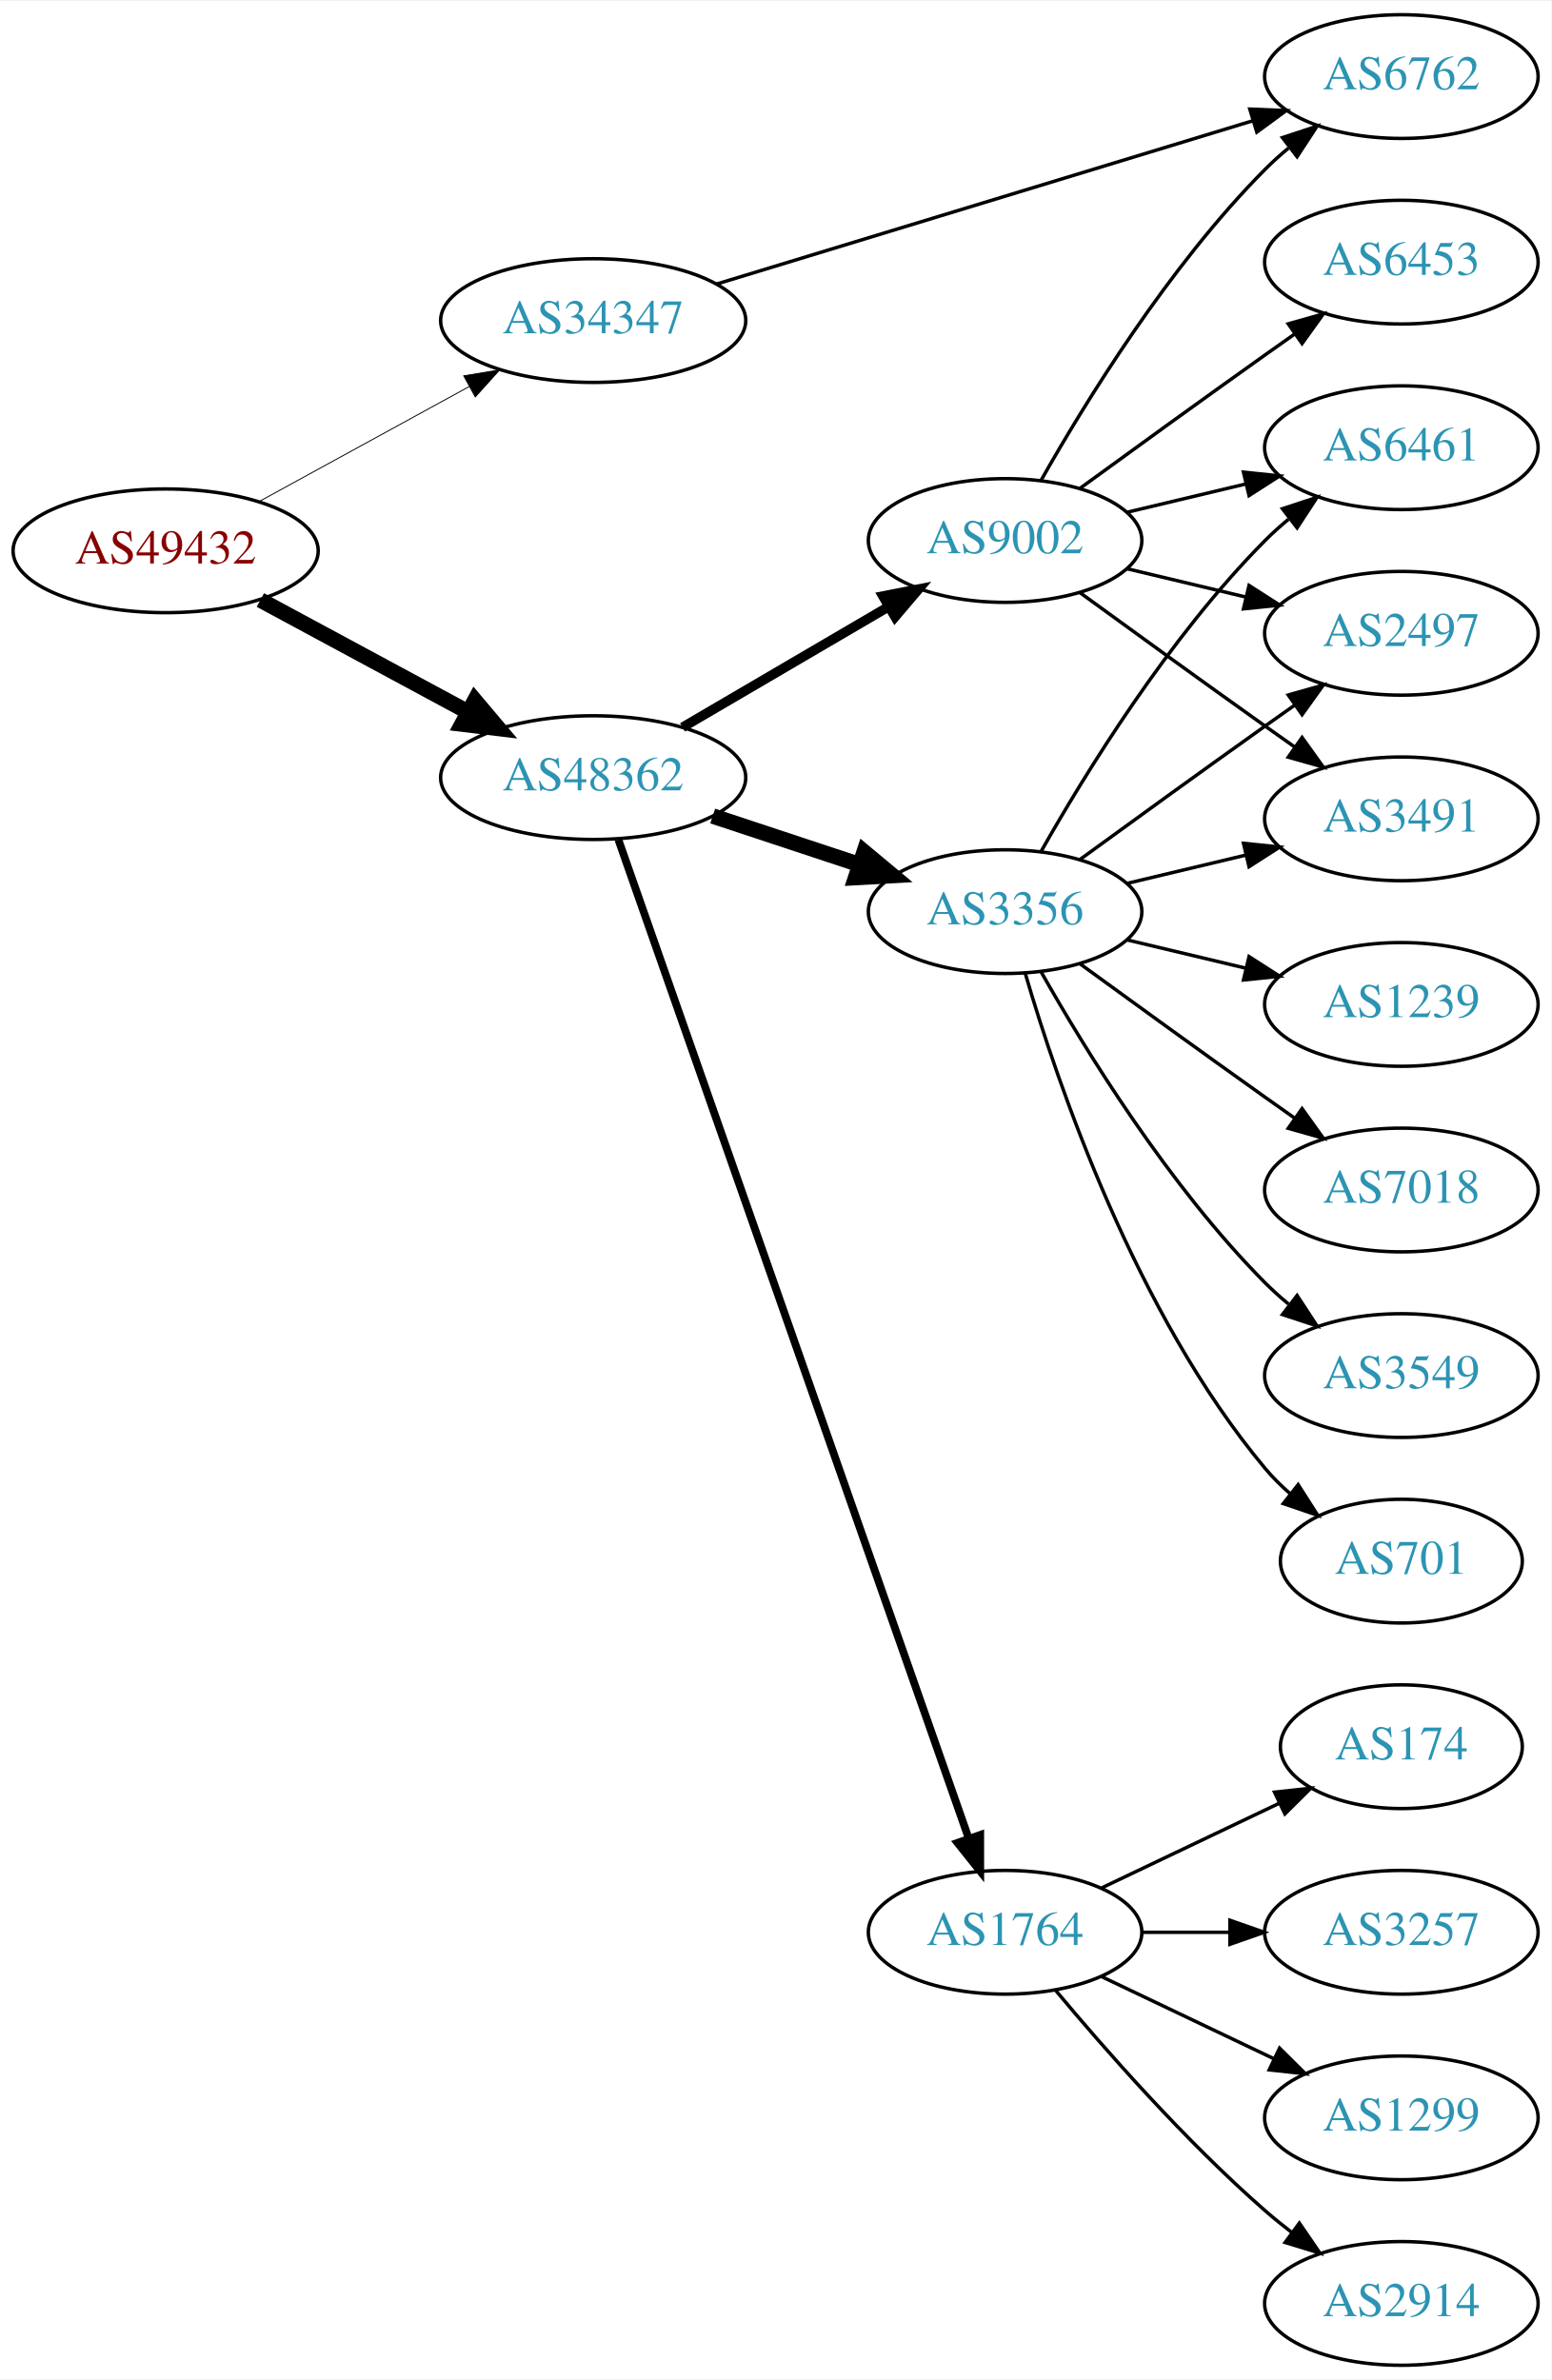
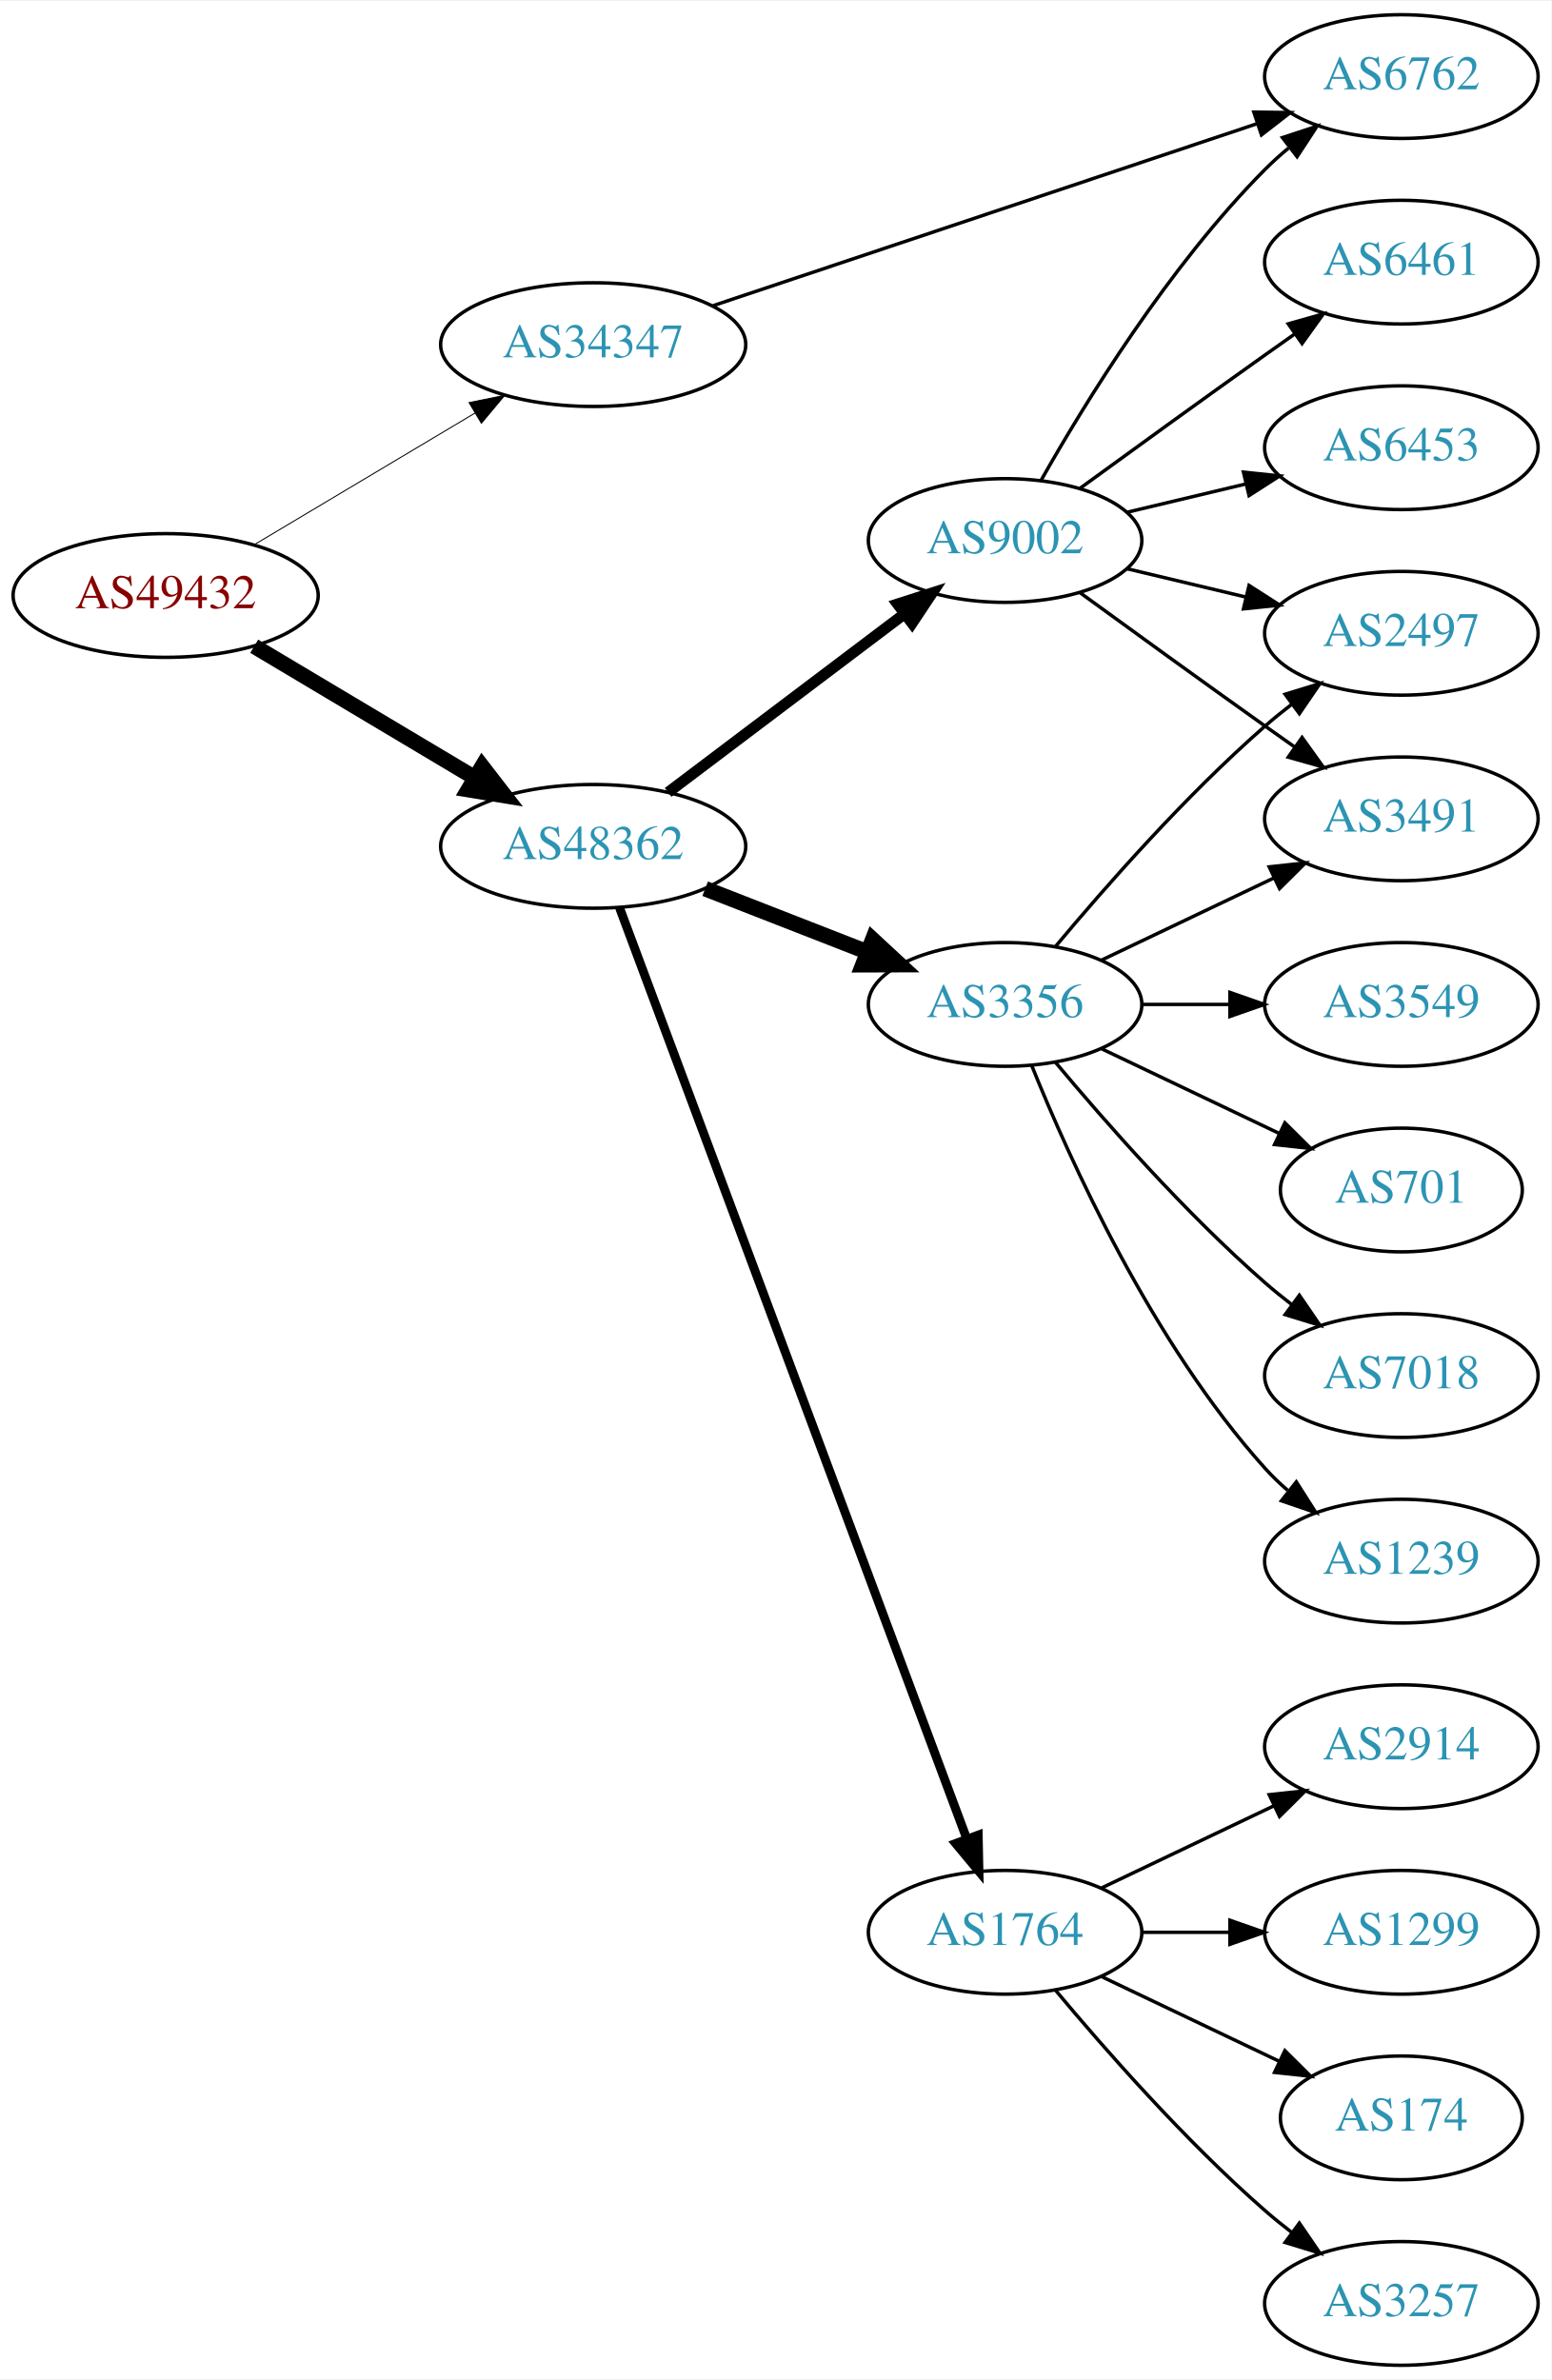
<svg xmlns="http://www.w3.org/2000/svg" xmlns:xlink="http://www.w3.org/1999/xlink" width="451pt" height="692pt" viewBox="0.00 0.00 451.37 692.00">
  <g id="graph0" class="graph" transform="scale(1 1) rotate(0) translate(4 688)">
    <polygon fill="white" stroke="none" points="-4,4 -4,-688 447.37,-688 447.37,4 -4,4" />
    <g id="node1" class="node">
      <g id="a_node1">
        <a xlink:href="/asn/49432" xlink:title="AS49432 ~ schallert.com e.U. [AT]">
-           <ellipse fill="#ffffff" stroke="black" cx="44.196" cy="-528" rx="44.393" ry="18" />
-           <text text-anchor="middle" x="44.196" y="-524.3" font-family="Times,serif" font-size="14.00" fill="#880000">AS49432</text>
+           <ellipse fill="#ffffff" stroke="black" cx="44.196" cy="-515" rx="44.393" ry="18" />
+           <text text-anchor="middle" x="44.196" y="-511.3" font-family="Times,serif" font-size="14.00" fill="#880000">AS49432</text>
        </a>
      </g>
    </g>
    <g id="node2" class="node">
      <g id="a_node2">
        <a xlink:href="/asn/34347" xlink:title="AS34347 ~ HALLAG Kommunal GmbH [AT]">
-           <ellipse fill="#ffffff" stroke="black" cx="168.588" cy="-595" rx="44.393" ry="18" />
-           <text text-anchor="middle" x="168.588" y="-591.3" font-family="Times,serif" font-size="14.00" fill="#2c94b3">AS34347</text>
+           <ellipse fill="#ffffff" stroke="black" cx="168.588" cy="-588" rx="44.393" ry="18" />
+           <text text-anchor="middle" x="168.588" y="-584.3" font-family="Times,serif" font-size="14.00" fill="#2c94b3">AS34347</text>
        </a>
      </g>
    </g>
    <g id="edge1" class="edge">
-       <path fill="none" stroke="black" stroke-width="0.265" d="M71.452,-542.373C89.279,-552.132 113.056,-565.148 132.503,-575.793" />
-       <polygon fill="black" stroke="black" stroke-width="0.265" points="130.923,-578.919 141.375,-580.651 134.284,-572.779 130.923,-578.919" />
+       <path fill="none" stroke="black" stroke-width="0.281" d="M69.964,-529.773C88.461,-540.805 113.94,-556.002 134.23,-568.104" />
+       <polygon fill="black" stroke="black" stroke-width="0.281" points="132.476,-571.133 142.857,-573.249 136.062,-565.121 132.476,-571.133" />
    </g>
    <g id="node3" class="node">
      <g id="a_node3">
        <a xlink:href="/asn/48362" xlink:title="AS48362 ~ Stadtwerke Feldkirch [AT]">
-           <ellipse fill="#ffffff" stroke="black" cx="168.588" cy="-462" rx="44.393" ry="18" />
-           <text text-anchor="middle" x="168.588" y="-458.3" font-family="Times,serif" font-size="14.00" fill="#2c94b3">AS48362</text>
+           <ellipse fill="#ffffff" stroke="black" cx="168.588" cy="-442" rx="44.393" ry="18" />
+           <text text-anchor="middle" x="168.588" y="-438.3" font-family="Times,serif" font-size="14.00" fill="#2c94b3">AS48362</text>
        </a>
      </g>
    </g>
    <g id="edge2" class="edge">
-       <path fill="none" stroke="black" stroke-width="4.5" d="M71.753,-513.679C89.476,-504.122 112.978,-491.449 132.272,-481.044" />
-       <polygon fill="black" stroke="black" stroke-width="4.5" points="134.15,-484.505 141.083,-476.293 130.412,-477.574 134.15,-484.505" />
+       <path fill="none" stroke="black" stroke-width="4.5" d="M69.964,-500.227C88.461,-489.195 113.94,-473.998 134.23,-461.896" />
+       <polygon fill="black" stroke="black" stroke-width="4.5" points="136.286,-465.255 142.857,-456.751 132.252,-458.492 136.286,-465.255" />
    </g>
    <g id="node4" class="node">
      <g id="a_node4">
        <a xlink:href="/asn/6762" xlink:title="AS6762 ~ TELECOM ITALIA SPARKLE S.p.A. [IT]">
          <ellipse fill="#ffffff" stroke="black" cx="403.724" cy="-666" rx="39.794" ry="18" />
          <text text-anchor="middle" x="403.724" y="-662.3" font-family="Times,serif" font-size="14.00" fill="#2c94b3">AS6762</text>
        </a>
      </g>
    </g>
    <g id="edge3" class="edge">
-       <path fill="none" stroke="black" d="M204.491,-605.629C246.178,-618.325 315.868,-639.549 360.536,-653.152" />
-       <polygon fill="black" stroke="black" points="359.632,-656.535 370.218,-656.101 361.672,-649.839 359.632,-656.535" />
+       <path fill="none" stroke="black" d="M203.488,-599.342C245.403,-613.365 316.698,-637.218 361.669,-652.264" />
+       <polygon fill="black" stroke="black" points="360.803,-655.665 371.396,-655.519 363.024,-649.027 360.803,-655.665" />
    </g>
    <g id="node5" class="node">
      <g id="a_node5">
+         <a xlink:href="/asn/3356" xlink:title="AS3356 ~ Level 3 Parent, LLC [US]">
+           <ellipse fill="#ffffff" stroke="black" cx="288.431" cy="-396" rx="39.794" ry="18" />
+           <text text-anchor="middle" x="288.431" y="-392.3" font-family="Times,serif" font-size="14.00" fill="#2c94b3">AS3356</text>
+         </a>
+       </g>
+     </g>
+     <g id="edge4" class="edge">
+       <path fill="none" stroke="black" stroke-width="4.5" d="M201.168,-429.673C215.597,-424.04 232.837,-417.311 248.098,-411.354" />
+       <polygon fill="black" stroke="black" stroke-width="4.5" points="249.908,-414.874 257.792,-407.57 247.044,-407.538 249.908,-414.874" />
+     </g>
+     <g id="node6" class="node">
+       <g id="a_node6">
        <a xlink:href="/asn/1764" xlink:title="AS1764 ~ NEXTLAYER-AS [AT]">
          <ellipse fill="#ffffff" stroke="black" cx="288.431" cy="-126" rx="39.794" ry="18" />
          <text text-anchor="middle" x="288.431" y="-122.3" font-family="Times,serif" font-size="14.00" fill="#2c94b3">AS1764</text>
        </a>
      </g>
    </g>
-     <g id="edge4" class="edge">
-       <path fill="none" stroke="black" stroke-width="2.25" d="M175.924,-443.935C195.392,-388.428 254.428,-220.099 277.777,-153.525" />
-       <polygon fill="black" stroke="black" stroke-width="2.25" points="281.2,-154.341 281.207,-143.746 274.594,-152.024 281.2,-154.341" />
-     </g>
-     <g id="node6" class="node">
-       <g id="a_node6">
+     <g id="edge5" class="edge">
+       <path fill="none" stroke="black" stroke-width="2.571" d="M176.262,-424.105C195.909,-371.419 253.643,-216.603 277.223,-153.374" />
+       <polygon fill="black" stroke="black" stroke-width="2.571" points="280.616,-154.291 280.831,-143.699 274.057,-151.845 280.616,-154.291" />
+     </g>
+     <g id="node7" class="node">
+       <g id="a_node7">
        <a xlink:href="/asn/9002" xlink:title="AS9002 ~ RETN Limited [EU]">
          <ellipse fill="#ffffff" stroke="black" cx="288.431" cy="-531" rx="39.794" ry="18" />
          <text text-anchor="middle" x="288.431" y="-527.3" font-family="Times,serif" font-size="14.00" fill="#2c94b3">AS9002</text>
        </a>
      </g>
    </g>
-     <g id="edge5" class="edge">
-       <path fill="none" stroke="black" stroke-width="2.812" d="M194.58,-476.633C212.077,-486.878 235.63,-500.669 254.636,-511.798" />
-       <polygon fill="black" stroke="black" stroke-width="2.812" points="252.883,-514.827 263.281,-516.86 256.42,-508.787 252.883,-514.827" />
-     </g>
-     <g id="node7" class="node">
-       <g id="a_node7">
-         <a xlink:href="/asn/3356" xlink:title="AS3356 ~ Level 3 Parent, LLC [US]">
-           <ellipse fill="#ffffff" stroke="black" cx="288.431" cy="-423" rx="39.794" ry="18" />
-           <text text-anchor="middle" x="288.431" y="-419.3" font-family="Times,serif" font-size="14.00" fill="#2c94b3">AS3356</text>
-         </a>
-       </g>
-     </g>
    <g id="edge6" class="edge">
-       <path fill="none" stroke="black" stroke-width="4.5" d="M203.357,-450.824C216.601,-446.441 231.933,-441.367 245.848,-436.762" />
-       <polygon fill="black" stroke="black" stroke-width="4.5" points="247.424,-440.388 255.68,-433.508 244.95,-432.912 247.424,-440.388" />
+       <path fill="none" stroke="black" stroke-width="3.214" d="M190.385,-457.707C209.518,-472.156 238.049,-493.705 259.229,-509.701" />
+       <polygon fill="black" stroke="black" stroke-width="3.214" points="257.146,-512.514 267.236,-515.748 261.365,-506.928 257.146,-512.514" />
    </g>
    <g id="node8" class="node">
      <g id="a_node8">
-         <a xlink:href="/asn/174" xlink:title="AS174 ~ Cogent Communications [US]">
-           <ellipse fill="#ffffff" stroke="black" cx="403.724" cy="-180" rx="35.194" ry="18" />
-           <text text-anchor="middle" x="403.724" y="-176.3" font-family="Times,serif" font-size="14.00" fill="#2c94b3">AS174</text>
-         </a>
-       </g>
-     </g>
-     <g id="edge7" class="edge">
-       <path fill="none" stroke="black" d="M316.567,-138.934C331.999,-146.29 351.485,-155.577 368.02,-163.459" />
-       <polygon fill="black" stroke="black" points="366.828,-166.768 377.361,-167.911 369.84,-160.449 366.828,-166.768" />
-     </g>
-     <g id="node9" class="node">
-       <g id="a_node9">
-         <a xlink:href="/asn/3257" xlink:title="AS3257 ~ GTT [DE]">
-           <ellipse fill="#ffffff" stroke="black" cx="403.724" cy="-126" rx="39.794" ry="18" />
-           <text text-anchor="middle" x="403.724" y="-122.3" font-family="Times,serif" font-size="14.00" fill="#2c94b3">AS3257</text>
-         </a>
-       </g>
-     </g>
-     <g id="edge8" class="edge">
-       <path fill="none" stroke="black" d="M328.103,-126C336.306,-126 345.07,-126 353.602,-126" />
-       <polygon fill="black" stroke="black" points="353.841,-129.5 363.841,-126 353.841,-122.5 353.841,-129.5" />
-     </g>
-     <g id="node10" class="node">
-       <g id="a_node10">
-         <a xlink:href="/asn/1299" xlink:title="AS1299 ~ Telia Carrier [EU]">
-           <ellipse fill="#ffffff" stroke="black" cx="403.724" cy="-72" rx="39.794" ry="18" />
-           <text text-anchor="middle" x="403.724" y="-68.3" font-family="Times,serif" font-size="14.00" fill="#2c94b3">AS1299</text>
-         </a>
-       </g>
-     </g>
-     <g id="edge9" class="edge">
-       <path fill="none" stroke="black" d="M316.567,-113.066C331.561,-105.919 350.382,-96.948 366.605,-89.215" />
-       <polygon fill="black" stroke="black" points="368.288,-92.291 375.809,-84.829 365.276,-85.972 368.288,-92.291" />
-     </g>
-     <g id="node11" class="node">
-       <g id="a_node11">
-         <a xlink:href="/asn/2914" xlink:title="AS2914 ~ NTT America, Inc. [US]">
-           <ellipse fill="#ffffff" stroke="black" cx="403.724" cy="-18" rx="39.794" ry="18" />
-           <text text-anchor="middle" x="403.724" y="-14.3" font-family="Times,serif" font-size="14.00" fill="#2c94b3">AS2914</text>
-         </a>
-       </g>
-     </g>
-     <g id="edge10" class="edge">
-       <path fill="none" stroke="black" d="M303.061,-109.183C317.343,-92.071 340.89,-65.255 364.077,-45 366.543,-42.846 369.182,-40.706 371.879,-38.628" />
-       <polygon fill="black" stroke="black" points="374.052,-41.375 380.033,-32.63 369.904,-35.736 374.052,-41.375" />
-     </g>
-     <g id="edge12" class="edge">
-       <path fill="none" stroke="black" d="M298.891,-548.49C311.672,-571.096 336.105,-610.886 364.077,-639 366.188,-641.121 368.484,-643.188 370.87,-645.171" />
-       <polygon fill="black" stroke="black" points="369.122,-648.242 379.185,-651.556 373.385,-642.69 369.122,-648.242" />
-     </g>
-     <g id="node12" class="node">
-       <g id="a_node12">
-         <a xlink:href="/asn/6461" xlink:title="AS6461 ~ Zayo Bandwidth [US]">
-           <ellipse fill="#ffffff" stroke="black" cx="403.724" cy="-558" rx="39.794" ry="18" />
-           <text text-anchor="middle" x="403.724" y="-554.3" font-family="Times,serif" font-size="14.00" fill="#2c94b3">AS6461</text>
-         </a>
-       </g>
-     </g>
-     <g id="edge11" class="edge">
-       <path fill="none" stroke="black" d="M324.038,-539.248C334.909,-541.838 347.064,-544.735 358.506,-547.462" />
-       <polygon fill="black" stroke="black" points="357.789,-550.889 368.328,-549.803 359.412,-544.08 357.789,-550.889" />
-     </g>
-     <g id="node13" class="node">
-       <g id="a_node13">
        <a xlink:href="/asn/2497" xlink:title="AS2497 ~ Internet Initiative Japan Inc. [JP]">
          <ellipse fill="#ffffff" stroke="black" cx="403.724" cy="-504" rx="39.794" ry="18" />
          <text text-anchor="middle" x="403.724" y="-500.3" font-family="Times,serif" font-size="14.00" fill="#2c94b3">AS2497</text>
        </a>
      </g>
    </g>
-     <g id="edge13" class="edge">
-       <path fill="none" stroke="black" d="M324.038,-522.752C334.909,-520.162 347.064,-517.265 358.506,-514.538" />
-       <polygon fill="black" stroke="black" points="359.412,-517.92 368.328,-512.197 357.789,-511.111 359.412,-517.92" />
-     </g>
-     <g id="node14" class="node">
-       <g id="a_node14">
-         <a xlink:href="/asn/6453" xlink:title="AS6453 ~ TATA COMMUNICATIONS (AMERICA) INC [US]">
-           <ellipse fill="#ffffff" stroke="black" cx="403.724" cy="-612" rx="39.794" ry="18" />
-           <text text-anchor="middle" x="403.724" y="-608.3" font-family="Times,serif" font-size="14.00" fill="#2c94b3">AS6453</text>
-         </a>
-       </g>
-     </g>
-     <g id="edge14" class="edge">
-       <path fill="none" stroke="black" d="M310.279,-546.222C325.213,-557.091 345.827,-572.025 364.077,-585 366.898,-587.005 369.841,-589.085 372.789,-591.159" />
-       <polygon fill="black" stroke="black" points="370.816,-594.05 381.013,-596.926 374.835,-588.319 370.816,-594.05" />
-     </g>
-     <g id="node15" class="node">
-       <g id="a_node15">
+     <g id="edge7" class="edge">
+       <path fill="none" stroke="black" d="M303.061,-412.817C317.343,-429.929 340.89,-456.745 364.077,-477 366.543,-479.154 369.182,-481.294 371.879,-483.372" />
+       <polygon fill="black" stroke="black" points="369.904,-486.264 380.033,-489.37 374.052,-480.625 369.904,-486.264" />
+     </g>
+     <g id="node9" class="node">
+       <g id="a_node9">
+         <a xlink:href="/asn/3549" xlink:title="AS3549 ~ Level 3 Parent, LLC [US]">
+           <ellipse fill="#ffffff" stroke="black" cx="403.724" cy="-396" rx="39.794" ry="18" />
+           <text text-anchor="middle" x="403.724" y="-392.3" font-family="Times,serif" font-size="14.00" fill="#2c94b3">AS3549</text>
+         </a>
+       </g>
+     </g>
+     <g id="edge8" class="edge">
+       <path fill="none" stroke="black" d="M328.103,-396C336.306,-396 345.07,-396 353.602,-396" />
+       <polygon fill="black" stroke="black" points="353.841,-399.5 363.841,-396 353.841,-392.5 353.841,-399.5" />
+     </g>
+     <g id="node10" class="node">
+       <g id="a_node10">
        <a xlink:href="/asn/3491" xlink:title="AS3491 ~ PCCW Global, Inc. [US]">
          <ellipse fill="#ffffff" stroke="black" cx="403.724" cy="-450" rx="39.794" ry="18" />
          <text text-anchor="middle" x="403.724" y="-446.3" font-family="Times,serif" font-size="14.00" fill="#2c94b3">AS3491</text>
        </a>
      </g>
    </g>
+     <g id="edge9" class="edge">
+       <path fill="none" stroke="black" d="M316.567,-408.934C331.561,-416.081 350.382,-425.052 366.605,-432.785" />
+       <polygon fill="black" stroke="black" points="365.276,-436.028 375.809,-437.171 368.288,-429.709 365.276,-436.028" />
+     </g>
+     <g id="node11" class="node">
+       <g id="a_node11">
+         <a xlink:href="/asn/701" xlink:title="AS701 ~ UUNET [US]">
+           <ellipse fill="#ffffff" stroke="black" cx="403.724" cy="-342" rx="35.194" ry="18" />
+           <text text-anchor="middle" x="403.724" y="-338.3" font-family="Times,serif" font-size="14.00" fill="#2c94b3">AS701</text>
+         </a>
+       </g>
+     </g>
+     <g id="edge10" class="edge">
+       <path fill="none" stroke="black" d="M316.567,-383.066C331.999,-375.71 351.485,-366.423 368.02,-358.541" />
+       <polygon fill="black" stroke="black" points="369.84,-361.551 377.361,-354.089 366.828,-355.232 369.84,-361.551" />
+     </g>
+     <g id="node12" class="node">
+       <g id="a_node12">
+         <a xlink:href="/asn/7018" xlink:title="AS7018 ~ AT&amp;T Services, Inc. [US]">
+           <ellipse fill="#ffffff" stroke="black" cx="403.724" cy="-288" rx="39.794" ry="18" />
+           <text text-anchor="middle" x="403.724" y="-284.3" font-family="Times,serif" font-size="14.00" fill="#2c94b3">AS7018</text>
+         </a>
+       </g>
+     </g>
+     <g id="edge11" class="edge">
+       <path fill="none" stroke="black" d="M303.061,-379.183C317.343,-362.071 340.89,-335.255 364.077,-315 366.543,-312.846 369.182,-310.706 371.879,-308.628" />
+       <polygon fill="black" stroke="black" points="374.052,-311.375 380.033,-302.63 369.904,-305.736 374.052,-311.375" />
+     </g>
+     <g id="node13" class="node">
+       <g id="a_node13">
+         <a xlink:href="/asn/1239" xlink:title="AS1239 ~ Sprint [US]">
+           <ellipse fill="#ffffff" stroke="black" cx="403.724" cy="-234" rx="39.794" ry="18" />
+           <text text-anchor="middle" x="403.724" y="-230.3" font-family="Times,serif" font-size="14.00" fill="#2c94b3">AS1239</text>
+         </a>
+       </g>
+     </g>
+     <g id="edge12" class="edge">
+       <path fill="none" stroke="black" d="M296.179,-378.213C307.23,-350.757 331.283,-297.422 364.077,-261 366.08,-258.776 368.298,-256.637 370.631,-254.603" />
+       <polygon fill="black" stroke="black" points="373.161,-257.065 378.85,-248.127 368.829,-251.567 373.161,-257.065" />
+     </g>
+     <g id="node14" class="node">
+       <g id="a_node14">
+         <a xlink:href="/asn/2914" xlink:title="AS2914 ~ NTT America, Inc. [US]">
+           <ellipse fill="#ffffff" stroke="black" cx="403.724" cy="-180" rx="39.794" ry="18" />
+           <text text-anchor="middle" x="403.724" y="-176.3" font-family="Times,serif" font-size="14.00" fill="#2c94b3">AS2914</text>
+         </a>
+       </g>
+     </g>
+     <g id="edge13" class="edge">
+       <path fill="none" stroke="black" d="M316.567,-138.934C331.561,-146.081 350.382,-155.052 366.605,-162.785" />
+       <polygon fill="black" stroke="black" points="365.276,-166.028 375.809,-167.171 368.288,-159.709 365.276,-166.028" />
+     </g>
+     <g id="node15" class="node">
+       <g id="a_node15">
+         <a xlink:href="/asn/1299" xlink:title="AS1299 ~ Telia Carrier [EU]">
+           <ellipse fill="#ffffff" stroke="black" cx="403.724" cy="-126" rx="39.794" ry="18" />
+           <text text-anchor="middle" x="403.724" y="-122.3" font-family="Times,serif" font-size="14.00" fill="#2c94b3">AS1299</text>
+         </a>
+       </g>
+     </g>
+     <g id="edge14" class="edge">
+       <path fill="none" stroke="black" d="M328.103,-126C336.306,-126 345.07,-126 353.602,-126" />
+       <polygon fill="black" stroke="black" points="353.841,-129.5 363.841,-126 353.841,-122.5 353.841,-129.5" />
+     </g>
+     <g id="node16" class="node">
+       <g id="a_node16">
+         <a xlink:href="/asn/174" xlink:title="AS174 ~ Cogent Communications [US]">
+           <ellipse fill="#ffffff" stroke="black" cx="403.724" cy="-72" rx="35.194" ry="18" />
+           <text text-anchor="middle" x="403.724" y="-68.3" font-family="Times,serif" font-size="14.00" fill="#2c94b3">AS174</text>
+         </a>
+       </g>
+     </g>
    <g id="edge15" class="edge">
+       <path fill="none" stroke="black" d="M316.567,-113.066C331.999,-105.71 351.485,-96.423 368.02,-88.541" />
+       <polygon fill="black" stroke="black" points="369.84,-91.551 377.361,-84.089 366.828,-85.232 369.84,-91.551" />
+     </g>
+     <g id="node17" class="node">
+       <g id="a_node17">
+         <a xlink:href="/asn/3257" xlink:title="AS3257 ~ GTT [DE]">
+           <ellipse fill="#ffffff" stroke="black" cx="403.724" cy="-18" rx="39.794" ry="18" />
+           <text text-anchor="middle" x="403.724" y="-14.3" font-family="Times,serif" font-size="14.00" fill="#2c94b3">AS3257</text>
+         </a>
+       </g>
+     </g>
+     <g id="edge16" class="edge">
+       <path fill="none" stroke="black" d="M303.061,-109.183C317.343,-92.071 340.89,-65.255 364.077,-45 366.543,-42.846 369.182,-40.706 371.879,-38.628" />
+       <polygon fill="black" stroke="black" points="374.052,-41.375 380.033,-32.63 369.904,-35.736 374.052,-41.375" />
+     </g>
+     <g id="edge20" class="edge">
+       <path fill="none" stroke="black" d="M298.891,-548.49C311.672,-571.096 336.105,-610.886 364.077,-639 366.188,-641.121 368.484,-643.188 370.87,-645.171" />
+       <polygon fill="black" stroke="black" points="369.122,-648.242 379.185,-651.556 373.385,-642.69 369.122,-648.242" />
+     </g>
+     <g id="edge17" class="edge">
+       <path fill="none" stroke="black" d="M324.038,-522.752C334.909,-520.162 347.064,-517.265 358.506,-514.538" />
+       <polygon fill="black" stroke="black" points="359.412,-517.92 368.328,-512.197 357.789,-511.111 359.412,-517.92" />
+     </g>
+     <g id="edge21" class="edge">
      <path fill="none" stroke="black" d="M310.279,-515.778C325.213,-504.909 345.827,-489.975 364.077,-477 366.898,-474.995 369.841,-472.915 372.789,-470.841" />
      <polygon fill="black" stroke="black" points="374.835,-473.681 381.013,-465.074 370.816,-467.95 374.835,-473.681" />
    </g>
-     <g id="edge16" class="edge">
-       <path fill="none" stroke="black" d="M298.891,-440.49C311.672,-463.096 336.105,-502.886 364.077,-531 366.188,-533.121 368.484,-535.188 370.87,-537.171" />
-       <polygon fill="black" stroke="black" points="369.122,-540.242 379.185,-543.556 373.385,-534.69 369.122,-540.242" />
-     </g>
-     <g id="edge17" class="edge">
-       <path fill="none" stroke="black" d="M310.279,-438.222C325.213,-449.091 345.827,-464.025 364.077,-477 366.898,-479.005 369.841,-481.085 372.789,-483.159" />
-       <polygon fill="black" stroke="black" points="370.816,-486.05 381.013,-488.926 374.835,-480.319 370.816,-486.05" />
-     </g>
-     <g id="edge18" class="edge">
-       <path fill="none" stroke="black" d="M324.038,-431.248C334.909,-433.838 347.064,-436.735 358.506,-439.462" />
-       <polygon fill="black" stroke="black" points="357.789,-442.889 368.328,-441.803 359.412,-436.08 357.789,-442.889" />
-     </g>
-     <g id="node16" class="node">
-       <g id="a_node16">
-         <a xlink:href="/asn/1239" xlink:title="AS1239 ~ Sprint [US]">
-           <ellipse fill="#ffffff" stroke="black" cx="403.724" cy="-396" rx="39.794" ry="18" />
-           <text text-anchor="middle" x="403.724" y="-392.3" font-family="Times,serif" font-size="14.00" fill="#2c94b3">AS1239</text>
-         </a>
-       </g>
-     </g>
-     <g id="edge19" class="edge">
-       <path fill="none" stroke="black" d="M324.038,-414.752C334.909,-412.162 347.064,-409.265 358.506,-406.538" />
-       <polygon fill="black" stroke="black" points="359.412,-409.92 368.328,-404.197 357.789,-403.111 359.412,-409.92" />
-     </g>
-     <g id="node17" class="node">
-       <g id="a_node17">
-         <a xlink:href="/asn/7018" xlink:title="AS7018 ~ AT&amp;T Services, Inc. [US]">
-           <ellipse fill="#ffffff" stroke="black" cx="403.724" cy="-342" rx="39.794" ry="18" />
-           <text text-anchor="middle" x="403.724" y="-338.3" font-family="Times,serif" font-size="14.00" fill="#2c94b3">AS7018</text>
-         </a>
-       </g>
-     </g>
-     <g id="edge20" class="edge">
-       <path fill="none" stroke="black" d="M310.279,-407.778C325.213,-396.909 345.827,-381.975 364.077,-369 366.898,-366.995 369.841,-364.915 372.789,-362.841" />
-       <polygon fill="black" stroke="black" points="374.835,-365.681 381.013,-357.074 370.816,-359.95 374.835,-365.681" />
-     </g>
    <g id="node18" class="node">
      <g id="a_node18">
-         <a xlink:href="/asn/3549" xlink:title="AS3549 ~ Level 3 Parent, LLC [US]">
-           <ellipse fill="#ffffff" stroke="black" cx="403.724" cy="-288" rx="39.794" ry="18" />
-           <text text-anchor="middle" x="403.724" y="-284.3" font-family="Times,serif" font-size="14.00" fill="#2c94b3">AS3549</text>
-         </a>
-       </g>
-     </g>
-     <g id="edge21" class="edge">
-       <path fill="none" stroke="black" d="M298.891,-405.51C311.672,-382.904 336.105,-343.114 364.077,-315 366.188,-312.879 368.484,-310.812 370.87,-308.829" />
-       <polygon fill="black" stroke="black" points="373.385,-311.31 379.185,-302.444 369.122,-305.758 373.385,-311.31" />
+         <a xlink:href="/asn/6461" xlink:title="AS6461 ~ Zayo Bandwidth [US]">
+           <ellipse fill="#ffffff" stroke="black" cx="403.724" cy="-612" rx="39.794" ry="18" />
+           <text text-anchor="middle" x="403.724" y="-608.3" font-family="Times,serif" font-size="14.00" fill="#2c94b3">AS6461</text>
+         </a>
+       </g>
+     </g>
+     <g id="edge18" class="edge">
+       <path fill="none" stroke="black" d="M310.279,-546.222C325.213,-557.091 345.827,-572.025 364.077,-585 366.898,-587.005 369.841,-589.085 372.789,-591.159" />
+       <polygon fill="black" stroke="black" points="370.816,-594.05 381.013,-596.926 374.835,-588.319 370.816,-594.05" />
    </g>
    <g id="node19" class="node">
      <g id="a_node19">
-         <a xlink:href="/asn/701" xlink:title="AS701 ~ UUNET [US]">
-           <ellipse fill="#ffffff" stroke="black" cx="403.724" cy="-234" rx="35.194" ry="18" />
-           <text text-anchor="middle" x="403.724" y="-230.3" font-family="Times,serif" font-size="14.00" fill="#2c94b3">AS701</text>
-         </a>
-       </g>
-     </g>
-     <g id="edge22" class="edge">
-       <path fill="none" stroke="black" d="M294.305,-404.998C303.619,-373.156 326.435,-306.019 364.077,-261 366.23,-258.426 368.684,-255.983 371.288,-253.697" />
-       <polygon fill="black" stroke="black" points="373.695,-256.257 379.399,-247.328 369.372,-250.751 373.695,-256.257" />
+         <a xlink:href="/asn/6453" xlink:title="AS6453 ~ TATA COMMUNICATIONS (AMERICA) INC [US]">
+           <ellipse fill="#ffffff" stroke="black" cx="403.724" cy="-558" rx="39.794" ry="18" />
+           <text text-anchor="middle" x="403.724" y="-554.3" font-family="Times,serif" font-size="14.00" fill="#2c94b3">AS6453</text>
+         </a>
+       </g>
+     </g>
+     <g id="edge19" class="edge">
+       <path fill="none" stroke="black" d="M324.038,-539.248C334.909,-541.838 347.064,-544.735 358.506,-547.462" />
+       <polygon fill="black" stroke="black" points="357.789,-550.889 368.328,-549.803 359.412,-544.08 357.789,-550.889" />
    </g>
  </g>
</svg>
